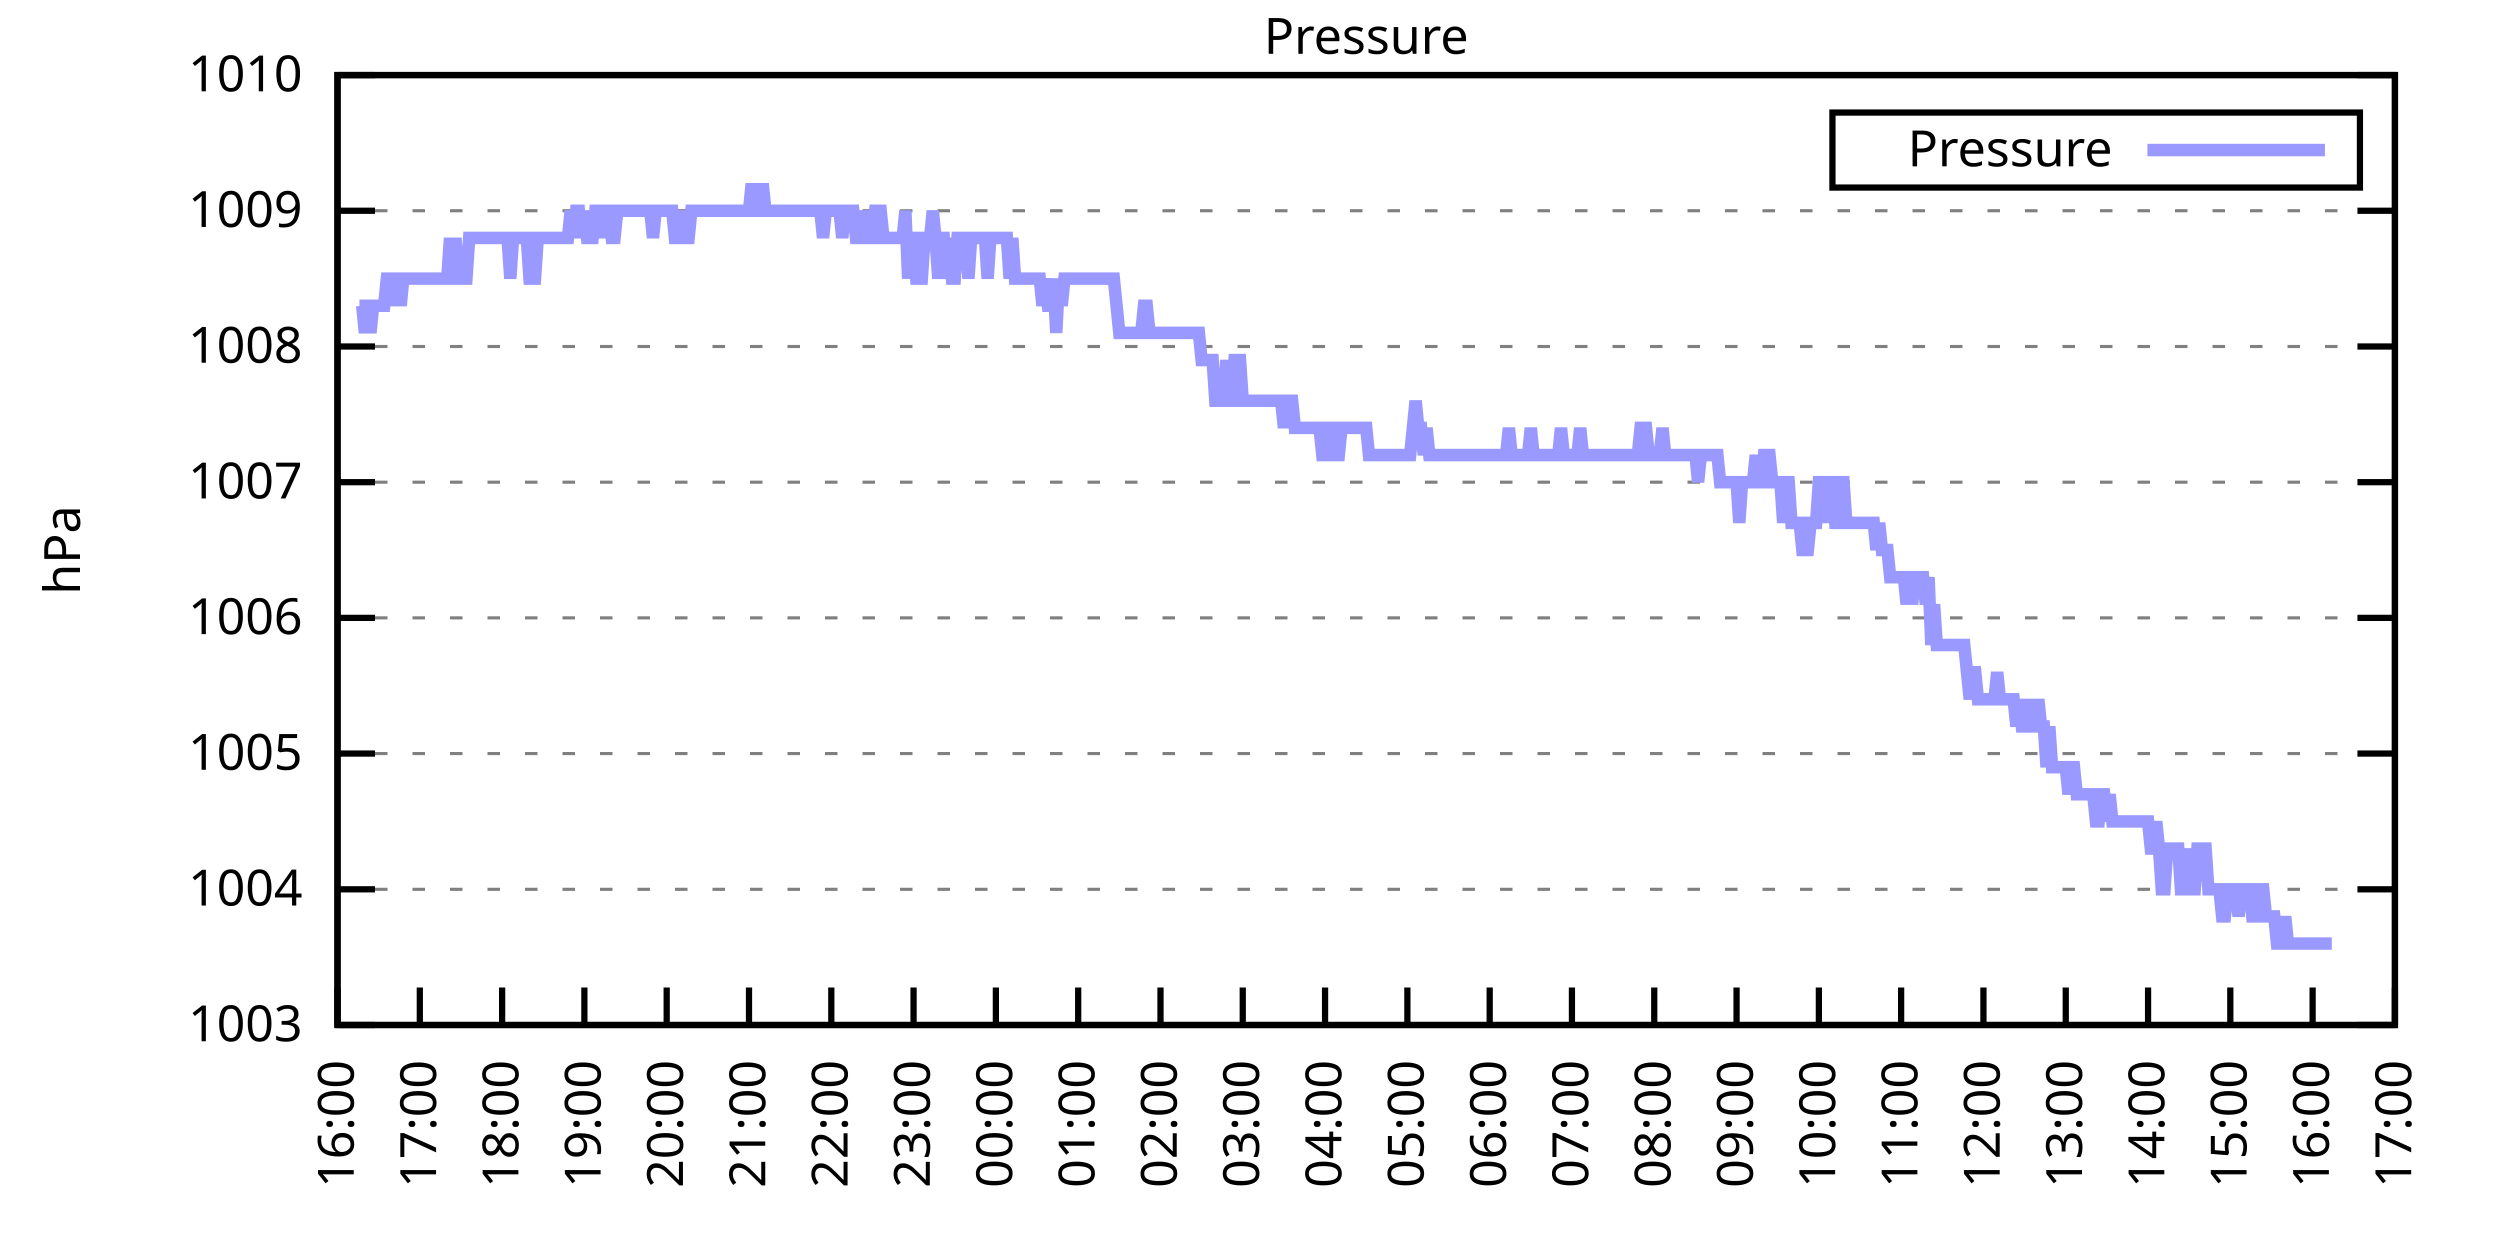
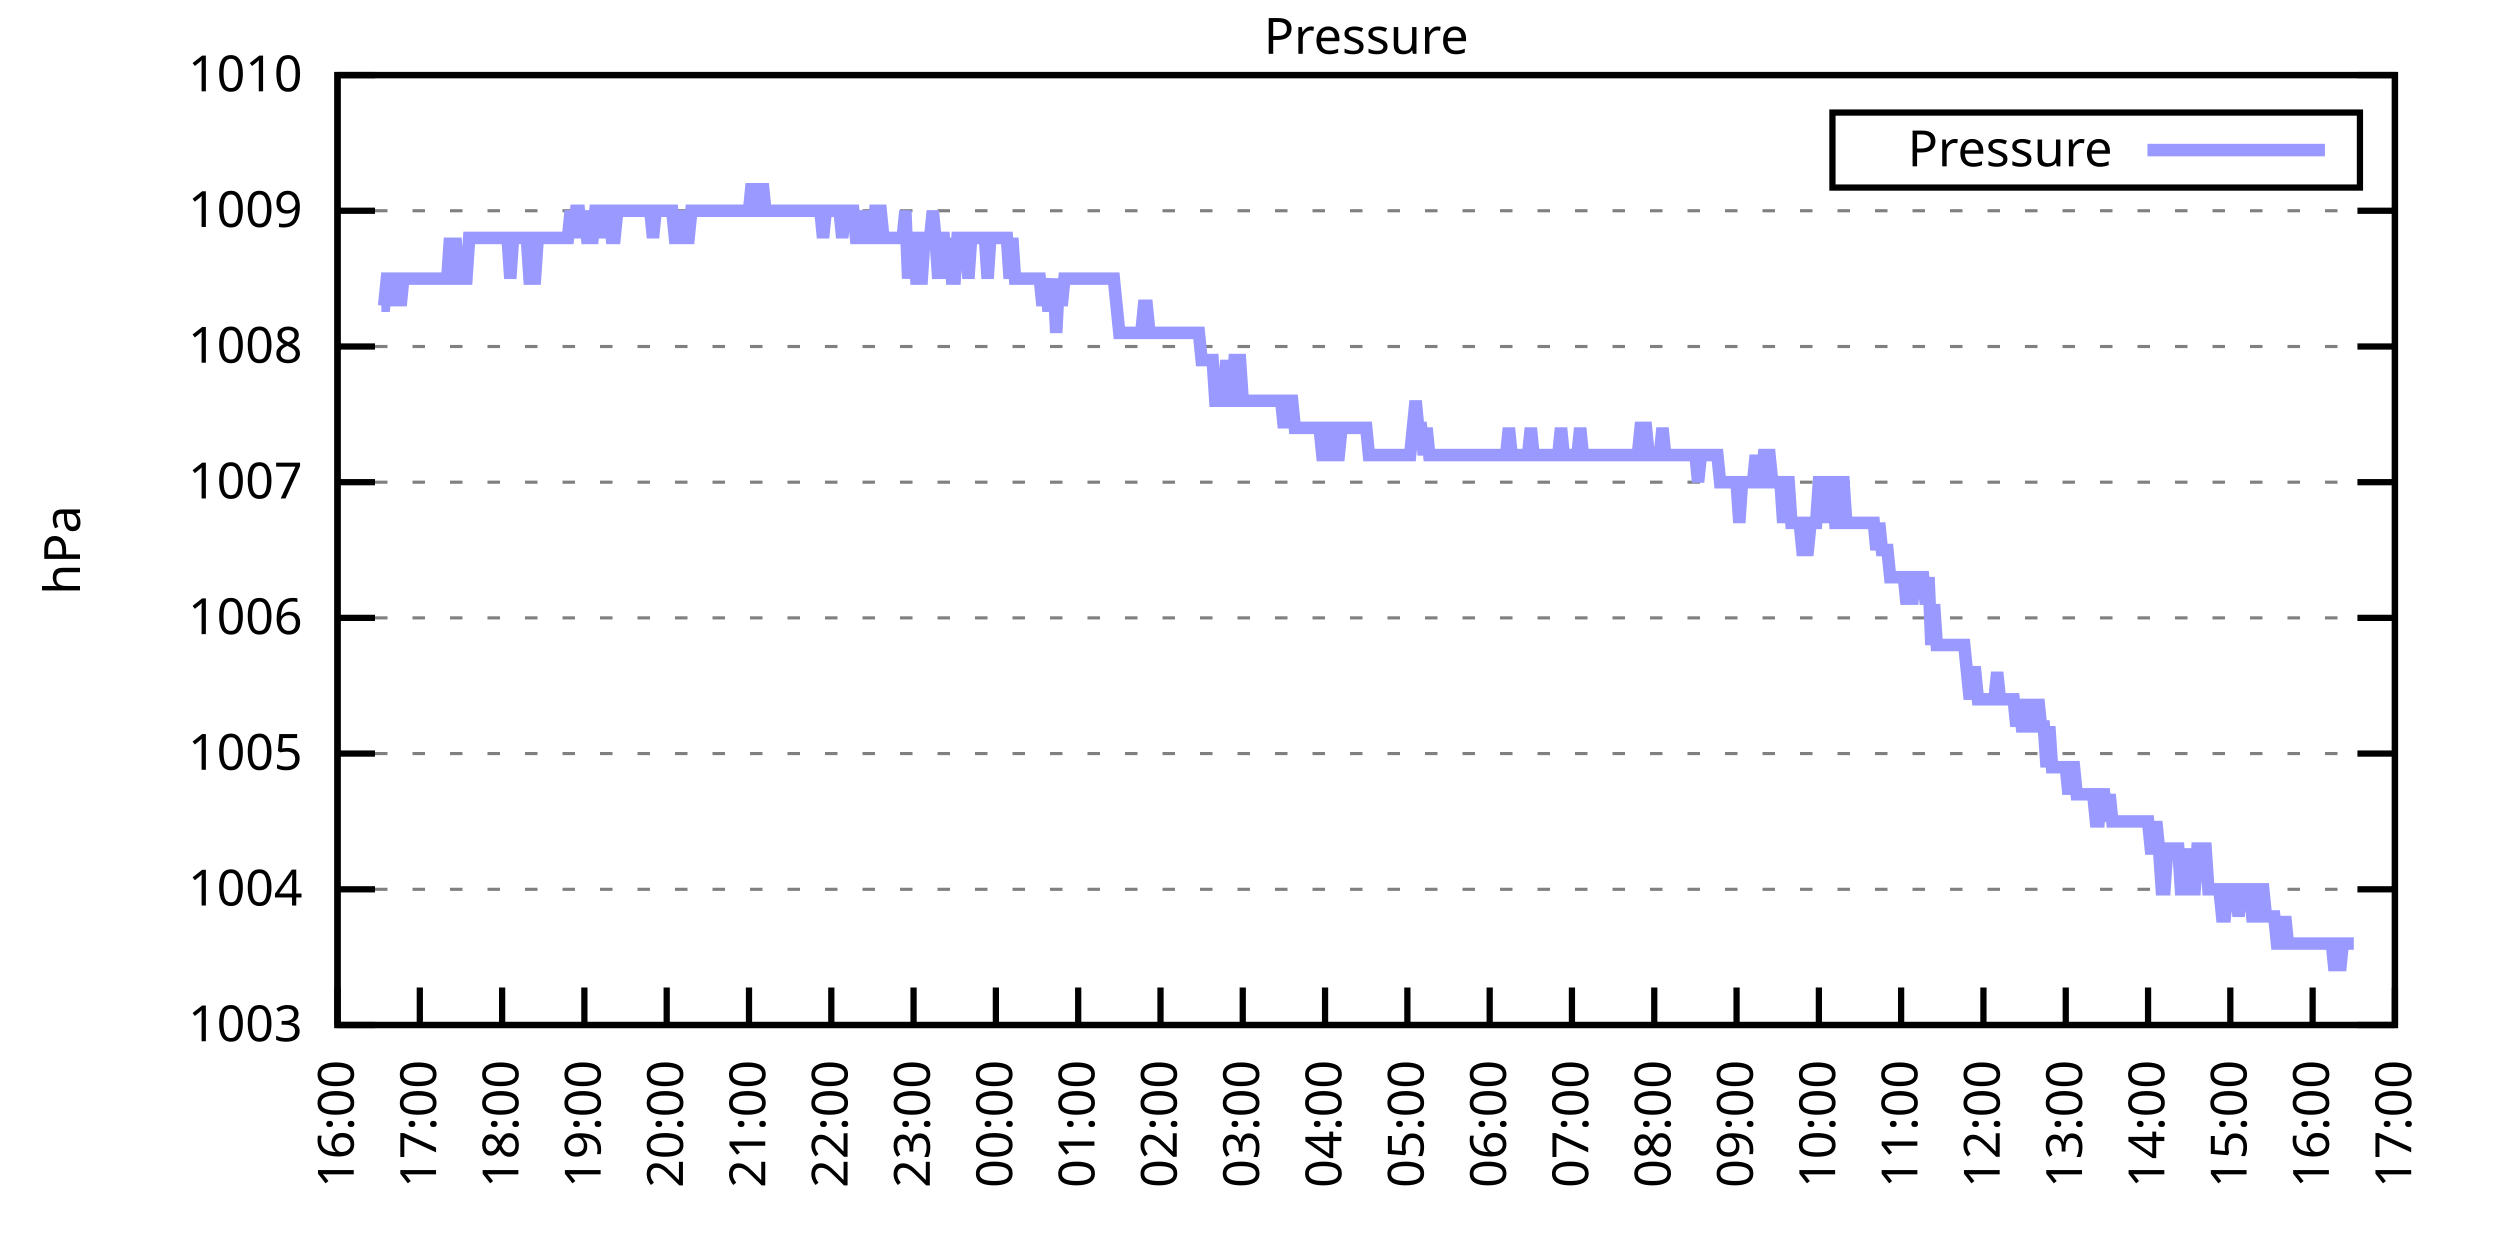
<svg xmlns="http://www.w3.org/2000/svg" xmlns:xlink="http://www.w3.org/1999/xlink" width="400" height="200" viewBox="0 0 400 200">
  <g id="gnuplot_canvas">
    <rect x="0" y="0" width="400" height="200" fill="none" />
    <defs>
      <circle id="gpDot" r="0.5" stroke-width="0.5" stroke="currentColor" />
      <path id="gpPt0" stroke-width="0.333" stroke="currentColor" d="M-1,0 h2 M0,-1 v2" />
      <path id="gpPt1" stroke-width="0.333" stroke="currentColor" d="M-1,-1 L1,1 M1,-1 L-1,1" />
      <path id="gpPt2" stroke-width="0.333" stroke="currentColor" d="M-1,0 L1,0 M0,-1 L0,1 M-1,-1 L1,1 M-1,1 L1,-1" />
      <rect id="gpPt3" stroke-width="0.333" stroke="currentColor" x="-1" y="-1" width="2" height="2" />
      <rect id="gpPt4" stroke-width="0.333" stroke="currentColor" fill="currentColor" x="-1" y="-1" width="2" height="2" />
      <circle id="gpPt5" stroke-width="0.333" stroke="currentColor" cx="0" cy="0" r="1" />
      <use xlink:href="#gpPt5" id="gpPt6" fill="currentColor" stroke="none" />
      <path id="gpPt7" stroke-width="0.333" stroke="currentColor" d="M0,-1.33 L-1.33,0.67 L1.33,0.67 z" />
      <use xlink:href="#gpPt7" id="gpPt8" fill="currentColor" stroke="none" />
      <use xlink:href="#gpPt7" id="gpPt9" stroke="currentColor" transform="rotate(180)" />
      <use xlink:href="#gpPt9" id="gpPt10" fill="currentColor" stroke="none" />
      <use xlink:href="#gpPt3" id="gpPt11" stroke="currentColor" transform="rotate(45)" />
      <use xlink:href="#gpPt11" id="gpPt12" fill="currentColor" stroke="none" />
      <path id="gpPt13" stroke-width="0.333" stroke="currentColor" d="M0,1.330 L1.265,0.411 L0.782,-1.067 L-0.782,-1.076 L-1.265,0.411 z" />
      <use xlink:href="#gpPt13" id="gpPt14" fill="currentColor" stroke="none" />
      <filter id="textbox" filterUnits="objectBoundingBox" x="0" y="0" height="1" width="1">
        <feFlood flood-color="white" flood-opacity="1" result="bgnd" />
        <feComposite in="SourceGraphic" in2="bgnd" operator="atop" />
      </filter>
      <filter id="greybox" filterUnits="objectBoundingBox" x="0" y="0" height="1" width="1">
        <feFlood flood-color="lightgrey" flood-opacity="1" result="grey" />
        <feComposite in="SourceGraphic" in2="grey" operator="atop" />
      </filter>
    </defs>
    <g fill="none" color="white" stroke="currentColor" stroke-width="1.00" stroke-linecap="butt" stroke-linejoin="miter">
</g>
    <g fill="none" color="black" stroke="currentColor" stroke-width="1.00" stroke-linecap="butt" stroke-linejoin="miter">
      <g stroke="none" shape-rendering="crispEdges">
        <polygon fill="rgb(255, 255, 255)" points="54.00,164.00 383.18,164.00 383.18,12.02 54.00,12.02 " />
      </g>
    </g>
    <g fill="none" color="black" stroke="currentColor" stroke-width="1.00" stroke-linecap="butt" stroke-linejoin="miter">
</g>
    <g fill="none" color="black" stroke="black" stroke-width="0.50" stroke-linecap="butt" stroke-linejoin="miter">
</g>
    <g fill="none" color="gray" stroke="currentColor" stroke-width="0.50" stroke-linecap="butt" stroke-linejoin="miter">
      <path stroke="gray" stroke-dasharray="2,4" class="gridline" d="M54.00,164.00 L383.19,164.00  " />
    </g>
    <g fill="none" color="gray" stroke="gray" stroke-width="1.00" stroke-linecap="butt" stroke-linejoin="miter">
</g>
    <g fill="none" color="black" stroke="currentColor" stroke-width="1.00" stroke-linecap="butt" stroke-linejoin="miter">
      <path stroke="black" d="M54.00,164.00 L60.00,164.00 M383.19,164.00 L377.19,164.00  " />
      <g transform="translate(48.40,166.60)" stroke="none" fill="black" font-family="Sans" font-size="8.00" text-anchor="end">
        <text>
          <tspan font-family="Sans"> 1003</tspan>
        </text>
      </g>
    </g>
    <g fill="none" color="black" stroke="currentColor" stroke-width="1.00" stroke-linecap="butt" stroke-linejoin="miter">
</g>
    <g fill="none" color="black" stroke="black" stroke-width="0.50" stroke-linecap="butt" stroke-linejoin="miter">
</g>
    <g fill="none" color="gray" stroke="currentColor" stroke-width="0.50" stroke-linecap="butt" stroke-linejoin="miter">
      <path stroke="gray" stroke-dasharray="2,4" class="gridline" d="M54.00,142.29 L383.19,142.29  " />
    </g>
    <g fill="none" color="gray" stroke="gray" stroke-width="1.00" stroke-linecap="butt" stroke-linejoin="miter">
</g>
    <g fill="none" color="black" stroke="currentColor" stroke-width="1.00" stroke-linecap="butt" stroke-linejoin="miter">
      <path stroke="black" d="M54.00,142.29 L60.00,142.29 M383.19,142.29 L377.19,142.29  " />
      <g transform="translate(48.40,144.89)" stroke="none" fill="black" font-family="Sans" font-size="8.00" text-anchor="end">
        <text>
          <tspan font-family="Sans"> 1004</tspan>
        </text>
      </g>
    </g>
    <g fill="none" color="black" stroke="currentColor" stroke-width="1.00" stroke-linecap="butt" stroke-linejoin="miter">
</g>
    <g fill="none" color="black" stroke="black" stroke-width="0.50" stroke-linecap="butt" stroke-linejoin="miter">
</g>
    <g fill="none" color="gray" stroke="currentColor" stroke-width="0.50" stroke-linecap="butt" stroke-linejoin="miter">
      <path stroke="gray" stroke-dasharray="2,4" class="gridline" d="M54.00,120.57 L383.19,120.57  " />
    </g>
    <g fill="none" color="gray" stroke="gray" stroke-width="1.00" stroke-linecap="butt" stroke-linejoin="miter">
</g>
    <g fill="none" color="black" stroke="currentColor" stroke-width="1.00" stroke-linecap="butt" stroke-linejoin="miter">
      <path stroke="black" d="M54.00,120.57 L60.00,120.57 M383.19,120.57 L377.19,120.57  " />
      <g transform="translate(48.40,123.17)" stroke="none" fill="black" font-family="Sans" font-size="8.00" text-anchor="end">
        <text>
          <tspan font-family="Sans"> 1005</tspan>
        </text>
      </g>
    </g>
    <g fill="none" color="black" stroke="currentColor" stroke-width="1.00" stroke-linecap="butt" stroke-linejoin="miter">
</g>
    <g fill="none" color="black" stroke="black" stroke-width="0.50" stroke-linecap="butt" stroke-linejoin="miter">
</g>
    <g fill="none" color="gray" stroke="currentColor" stroke-width="0.50" stroke-linecap="butt" stroke-linejoin="miter">
      <path stroke="gray" stroke-dasharray="2,4" class="gridline" d="M54.00,98.86 L383.19,98.86  " />
    </g>
    <g fill="none" color="gray" stroke="gray" stroke-width="1.00" stroke-linecap="butt" stroke-linejoin="miter">
</g>
    <g fill="none" color="black" stroke="currentColor" stroke-width="1.00" stroke-linecap="butt" stroke-linejoin="miter">
      <path stroke="black" d="M54.00,98.86 L60.00,98.86 M383.19,98.86 L377.19,98.86  " />
      <g transform="translate(48.40,101.46)" stroke="none" fill="black" font-family="Sans" font-size="8.00" text-anchor="end">
        <text>
          <tspan font-family="Sans"> 1006</tspan>
        </text>
      </g>
    </g>
    <g fill="none" color="black" stroke="currentColor" stroke-width="1.00" stroke-linecap="butt" stroke-linejoin="miter">
</g>
    <g fill="none" color="black" stroke="black" stroke-width="0.50" stroke-linecap="butt" stroke-linejoin="miter">
</g>
    <g fill="none" color="gray" stroke="currentColor" stroke-width="0.50" stroke-linecap="butt" stroke-linejoin="miter">
      <path stroke="gray" stroke-dasharray="2,4" class="gridline" d="M54.00,77.15 L383.19,77.15  " />
    </g>
    <g fill="none" color="gray" stroke="gray" stroke-width="1.00" stroke-linecap="butt" stroke-linejoin="miter">
</g>
    <g fill="none" color="black" stroke="currentColor" stroke-width="1.00" stroke-linecap="butt" stroke-linejoin="miter">
      <path stroke="black" d="M54.00,77.15 L60.00,77.15 M383.19,77.15 L377.19,77.15  " />
      <g transform="translate(48.40,79.75)" stroke="none" fill="black" font-family="Sans" font-size="8.00" text-anchor="end">
        <text>
          <tspan font-family="Sans"> 1007</tspan>
        </text>
      </g>
    </g>
    <g fill="none" color="black" stroke="currentColor" stroke-width="1.00" stroke-linecap="butt" stroke-linejoin="miter">
</g>
    <g fill="none" color="black" stroke="black" stroke-width="0.50" stroke-linecap="butt" stroke-linejoin="miter">
</g>
    <g fill="none" color="gray" stroke="currentColor" stroke-width="0.50" stroke-linecap="butt" stroke-linejoin="miter">
      <path stroke="gray" stroke-dasharray="2,4" class="gridline" d="M54.00,55.44 L383.19,55.44  " />
    </g>
    <g fill="none" color="gray" stroke="gray" stroke-width="1.00" stroke-linecap="butt" stroke-linejoin="miter">
</g>
    <g fill="none" color="black" stroke="currentColor" stroke-width="1.00" stroke-linecap="butt" stroke-linejoin="miter">
      <path stroke="black" d="M54.00,55.44 L60.00,55.44 M383.19,55.44 L377.19,55.44  " />
      <g transform="translate(48.40,58.04)" stroke="none" fill="black" font-family="Sans" font-size="8.00" text-anchor="end">
        <text>
          <tspan font-family="Sans"> 1008</tspan>
        </text>
      </g>
    </g>
    <g fill="none" color="black" stroke="currentColor" stroke-width="1.00" stroke-linecap="butt" stroke-linejoin="miter">
</g>
    <g fill="none" color="black" stroke="black" stroke-width="0.50" stroke-linecap="butt" stroke-linejoin="miter">
</g>
    <g fill="none" color="gray" stroke="currentColor" stroke-width="0.50" stroke-linecap="butt" stroke-linejoin="miter">
      <path stroke="gray" stroke-dasharray="2,4" class="gridline" d="M54.00,33.72 L383.19,33.72  " />
    </g>
    <g fill="none" color="gray" stroke="gray" stroke-width="1.00" stroke-linecap="butt" stroke-linejoin="miter">
</g>
    <g fill="none" color="black" stroke="currentColor" stroke-width="1.00" stroke-linecap="butt" stroke-linejoin="miter">
      <path stroke="black" d="M54.00,33.72 L60.00,33.72 M383.19,33.72 L377.19,33.72  " />
      <g transform="translate(48.40,36.32)" stroke="none" fill="black" font-family="Sans" font-size="8.00" text-anchor="end">
        <text>
          <tspan font-family="Sans"> 1009</tspan>
        </text>
      </g>
    </g>
    <g fill="none" color="black" stroke="currentColor" stroke-width="1.00" stroke-linecap="butt" stroke-linejoin="miter">
</g>
    <g fill="none" color="black" stroke="black" stroke-width="0.50" stroke-linecap="butt" stroke-linejoin="miter">
</g>
    <g fill="none" color="gray" stroke="currentColor" stroke-width="0.50" stroke-linecap="butt" stroke-linejoin="miter">
      <path stroke="gray" stroke-dasharray="2,4" class="gridline" d="M54.00,12.01 L383.19,12.01  " />
    </g>
    <g fill="none" color="gray" stroke="gray" stroke-width="1.00" stroke-linecap="butt" stroke-linejoin="miter">
</g>
    <g fill="none" color="black" stroke="currentColor" stroke-width="1.00" stroke-linecap="butt" stroke-linejoin="miter">
      <path stroke="black" d="M54.00,12.01 L60.00,12.01 M383.19,12.01 L377.19,12.01  " />
      <g transform="translate(48.40,14.61)" stroke="none" fill="black" font-family="Sans" font-size="8.00" text-anchor="end">
        <text>
          <tspan font-family="Sans"> 1010</tspan>
        </text>
      </g>
    </g>
    <g fill="none" color="black" stroke="currentColor" stroke-width="1.00" stroke-linecap="butt" stroke-linejoin="miter">
      <path stroke="black" d="M54.00,164.00 L54.00,158.00  " />
      <g transform="translate(56.60,169.60) rotate(270.00)" stroke="none" fill="black" font-family="Sans" font-size="8.00" text-anchor="end">
        <text>
          <tspan font-family="Sans">16:00</tspan>
        </text>
      </g>
    </g>
    <g fill="none" color="black" stroke="currentColor" stroke-width="1.00" stroke-linecap="butt" stroke-linejoin="miter">
      <path stroke="black" d="M67.17,164.00 L67.17,158.00  " />
      <g transform="translate(69.77,169.60) rotate(270.00)" stroke="none" fill="black" font-family="Sans" font-size="8.00" text-anchor="end">
        <text>
          <tspan font-family="Sans">17:00</tspan>
        </text>
      </g>
    </g>
    <g fill="none" color="black" stroke="currentColor" stroke-width="1.00" stroke-linecap="butt" stroke-linejoin="miter">
      <path stroke="black" d="M80.34,164.00 L80.34,158.00  " />
      <g transform="translate(82.94,169.60) rotate(270.00)" stroke="none" fill="black" font-family="Sans" font-size="8.00" text-anchor="end">
        <text>
          <tspan font-family="Sans">18:00</tspan>
        </text>
      </g>
    </g>
    <g fill="none" color="black" stroke="currentColor" stroke-width="1.00" stroke-linecap="butt" stroke-linejoin="miter">
      <path stroke="black" d="M93.50,164.00 L93.50,158.00  " />
      <g transform="translate(96.10,169.60) rotate(270.00)" stroke="none" fill="black" font-family="Sans" font-size="8.00" text-anchor="end">
        <text>
          <tspan font-family="Sans">19:00</tspan>
        </text>
      </g>
    </g>
    <g fill="none" color="black" stroke="currentColor" stroke-width="1.00" stroke-linecap="butt" stroke-linejoin="miter">
      <path stroke="black" d="M106.67,164.00 L106.67,158.00  " />
      <g transform="translate(109.27,169.60) rotate(270.00)" stroke="none" fill="black" font-family="Sans" font-size="8.00" text-anchor="end">
        <text>
          <tspan font-family="Sans">20:00</tspan>
        </text>
      </g>
    </g>
    <g fill="none" color="black" stroke="currentColor" stroke-width="1.00" stroke-linecap="butt" stroke-linejoin="miter">
      <path stroke="black" d="M119.84,164.00 L119.84,158.00  " />
      <g transform="translate(122.44,169.60) rotate(270.00)" stroke="none" fill="black" font-family="Sans" font-size="8.00" text-anchor="end">
        <text>
          <tspan font-family="Sans">21:00</tspan>
        </text>
      </g>
    </g>
    <g fill="none" color="black" stroke="currentColor" stroke-width="1.00" stroke-linecap="butt" stroke-linejoin="miter">
      <path stroke="black" d="M133.01,164.00 L133.01,158.00  " />
      <g transform="translate(135.61,169.60) rotate(270.00)" stroke="none" fill="black" font-family="Sans" font-size="8.00" text-anchor="end">
        <text>
          <tspan font-family="Sans">22:00</tspan>
        </text>
      </g>
    </g>
    <g fill="none" color="black" stroke="currentColor" stroke-width="1.00" stroke-linecap="butt" stroke-linejoin="miter">
      <path stroke="black" d="M146.17,164.00 L146.17,158.00  " />
      <g transform="translate(148.77,169.60) rotate(270.00)" stroke="none" fill="black" font-family="Sans" font-size="8.00" text-anchor="end">
        <text>
          <tspan font-family="Sans">23:00</tspan>
        </text>
      </g>
    </g>
    <g fill="none" color="black" stroke="currentColor" stroke-width="1.00" stroke-linecap="butt" stroke-linejoin="miter">
      <path stroke="black" d="M159.34,164.00 L159.34,158.00  " />
      <g transform="translate(161.94,169.60) rotate(270.00)" stroke="none" fill="black" font-family="Sans" font-size="8.00" text-anchor="end">
        <text>
          <tspan font-family="Sans">00:00</tspan>
        </text>
      </g>
    </g>
    <g fill="none" color="black" stroke="currentColor" stroke-width="1.00" stroke-linecap="butt" stroke-linejoin="miter">
      <path stroke="black" d="M172.51,164.00 L172.51,158.00  " />
      <g transform="translate(175.11,169.60) rotate(270.00)" stroke="none" fill="black" font-family="Sans" font-size="8.00" text-anchor="end">
        <text>
          <tspan font-family="Sans">01:00</tspan>
        </text>
      </g>
    </g>
    <g fill="none" color="black" stroke="currentColor" stroke-width="1.00" stroke-linecap="butt" stroke-linejoin="miter">
      <path stroke="black" d="M185.68,164.00 L185.68,158.00  " />
      <g transform="translate(188.28,169.60) rotate(270.00)" stroke="none" fill="black" font-family="Sans" font-size="8.00" text-anchor="end">
        <text>
          <tspan font-family="Sans">02:00</tspan>
        </text>
      </g>
    </g>
    <g fill="none" color="black" stroke="currentColor" stroke-width="1.00" stroke-linecap="butt" stroke-linejoin="miter">
      <path stroke="black" d="M198.84,164.00 L198.84,158.00  " />
      <g transform="translate(201.44,169.60) rotate(270.00)" stroke="none" fill="black" font-family="Sans" font-size="8.00" text-anchor="end">
        <text>
          <tspan font-family="Sans">03:00</tspan>
        </text>
      </g>
    </g>
    <g fill="none" color="black" stroke="currentColor" stroke-width="1.00" stroke-linecap="butt" stroke-linejoin="miter">
      <path stroke="black" d="M212.01,164.00 L212.01,158.00  " />
      <g transform="translate(214.61,169.60) rotate(270.00)" stroke="none" fill="black" font-family="Sans" font-size="8.00" text-anchor="end">
        <text>
          <tspan font-family="Sans">04:00</tspan>
        </text>
      </g>
    </g>
    <g fill="none" color="black" stroke="currentColor" stroke-width="1.00" stroke-linecap="butt" stroke-linejoin="miter">
      <path stroke="black" d="M225.18,164.00 L225.18,158.00  " />
      <g transform="translate(227.78,169.60) rotate(270.00)" stroke="none" fill="black" font-family="Sans" font-size="8.00" text-anchor="end">
        <text>
          <tspan font-family="Sans">05:00</tspan>
        </text>
      </g>
    </g>
    <g fill="none" color="black" stroke="currentColor" stroke-width="1.00" stroke-linecap="butt" stroke-linejoin="miter">
      <path stroke="black" d="M238.35,164.00 L238.35,158.00  " />
      <g transform="translate(240.95,169.60) rotate(270.00)" stroke="none" fill="black" font-family="Sans" font-size="8.00" text-anchor="end">
        <text>
          <tspan font-family="Sans">06:00</tspan>
        </text>
      </g>
    </g>
    <g fill="none" color="black" stroke="currentColor" stroke-width="1.00" stroke-linecap="butt" stroke-linejoin="miter">
      <path stroke="black" d="M251.51,164.00 L251.51,158.00  " />
      <g transform="translate(254.11,169.60) rotate(270.00)" stroke="none" fill="black" font-family="Sans" font-size="8.00" text-anchor="end">
        <text>
          <tspan font-family="Sans">07:00</tspan>
        </text>
      </g>
    </g>
    <g fill="none" color="black" stroke="currentColor" stroke-width="1.00" stroke-linecap="butt" stroke-linejoin="miter">
      <path stroke="black" d="M264.68,164.00 L264.68,158.00  " />
      <g transform="translate(267.28,169.60) rotate(270.00)" stroke="none" fill="black" font-family="Sans" font-size="8.00" text-anchor="end">
        <text>
          <tspan font-family="Sans">08:00</tspan>
        </text>
      </g>
    </g>
    <g fill="none" color="black" stroke="currentColor" stroke-width="1.00" stroke-linecap="butt" stroke-linejoin="miter">
      <path stroke="black" d="M277.85,164.00 L277.85,158.00  " />
      <g transform="translate(280.45,169.60) rotate(270.00)" stroke="none" fill="black" font-family="Sans" font-size="8.00" text-anchor="end">
        <text>
          <tspan font-family="Sans">09:00</tspan>
        </text>
      </g>
    </g>
    <g fill="none" color="black" stroke="currentColor" stroke-width="1.00" stroke-linecap="butt" stroke-linejoin="miter">
      <path stroke="black" d="M291.02,164.00 L291.02,158.00  " />
      <g transform="translate(293.62,169.60) rotate(270.00)" stroke="none" fill="black" font-family="Sans" font-size="8.00" text-anchor="end">
        <text>
          <tspan font-family="Sans">10:00</tspan>
        </text>
      </g>
    </g>
    <g fill="none" color="black" stroke="currentColor" stroke-width="1.00" stroke-linecap="butt" stroke-linejoin="miter">
      <path stroke="black" d="M304.18,164.00 L304.18,158.00  " />
      <g transform="translate(306.78,169.60) rotate(270.00)" stroke="none" fill="black" font-family="Sans" font-size="8.00" text-anchor="end">
        <text>
          <tspan font-family="Sans">11:00</tspan>
        </text>
      </g>
    </g>
    <g fill="none" color="black" stroke="currentColor" stroke-width="1.00" stroke-linecap="butt" stroke-linejoin="miter">
      <path stroke="black" d="M317.35,164.00 L317.35,158.00  " />
      <g transform="translate(319.95,169.60) rotate(270.00)" stroke="none" fill="black" font-family="Sans" font-size="8.00" text-anchor="end">
        <text>
          <tspan font-family="Sans">12:00</tspan>
        </text>
      </g>
    </g>
    <g fill="none" color="black" stroke="currentColor" stroke-width="1.00" stroke-linecap="butt" stroke-linejoin="miter">
      <path stroke="black" d="M330.52,164.00 L330.52,158.00  " />
      <g transform="translate(333.12,169.60) rotate(270.00)" stroke="none" fill="black" font-family="Sans" font-size="8.00" text-anchor="end">
        <text>
          <tspan font-family="Sans">13:00</tspan>
        </text>
      </g>
    </g>
    <g fill="none" color="black" stroke="currentColor" stroke-width="1.00" stroke-linecap="butt" stroke-linejoin="miter">
      <path stroke="black" d="M343.69,164.00 L343.69,158.00  " />
      <g transform="translate(346.29,169.60) rotate(270.00)" stroke="none" fill="black" font-family="Sans" font-size="8.00" text-anchor="end">
        <text>
          <tspan font-family="Sans">14:00</tspan>
        </text>
      </g>
    </g>
    <g fill="none" color="black" stroke="currentColor" stroke-width="1.00" stroke-linecap="butt" stroke-linejoin="miter">
      <path stroke="black" d="M356.85,164.00 L356.85,158.00  " />
      <g transform="translate(359.45,169.60) rotate(270.00)" stroke="none" fill="black" font-family="Sans" font-size="8.00" text-anchor="end">
        <text>
          <tspan font-family="Sans">15:00</tspan>
        </text>
      </g>
    </g>
    <g fill="none" color="black" stroke="currentColor" stroke-width="1.00" stroke-linecap="butt" stroke-linejoin="miter">
      <path stroke="black" d="M370.02,164.00 L370.02,158.00  " />
      <g transform="translate(372.62,169.60) rotate(270.00)" stroke="none" fill="black" font-family="Sans" font-size="8.00" text-anchor="end">
        <text>
          <tspan font-family="Sans">16:00</tspan>
        </text>
      </g>
    </g>
    <g fill="none" color="black" stroke="currentColor" stroke-width="1.00" stroke-linecap="butt" stroke-linejoin="miter">
      <path stroke="black" d="M383.19,164.00 L383.19,158.00  " />
      <g transform="translate(385.79,169.60) rotate(270.00)" stroke="none" fill="black" font-family="Sans" font-size="8.00" text-anchor="end">
        <text>
          <tspan font-family="Sans">17:00</tspan>
        </text>
      </g>
    </g>
    <g fill="none" color="black" stroke="currentColor" stroke-width="1.00" stroke-linecap="butt" stroke-linejoin="miter">
</g>
    <g fill="none" color="black" stroke="currentColor" stroke-width="1.00" stroke-linecap="butt" stroke-linejoin="miter">
      <path stroke="black" d="M54.00,12.01 L54.00,164.00 L383.19,164.00 L383.19,12.01 L54.00,12.01 Z  " />
    </g>
    <g fill="none" color="black" stroke="currentColor" stroke-width="1.00" stroke-linecap="butt" stroke-linejoin="miter">
</g>
    <g fill="none" color="black" stroke="currentColor" stroke-width="1.00" stroke-linecap="butt" stroke-linejoin="miter">
      <path stroke="black" d="M293.19,30.01 L293.19,18.01 L377.59,18.01 L377.59,30.01 L293.19,30.01 Z  " />
    </g>
    <g id="Pressure_plot_1">
      <g fill="none" color="white" stroke="black" stroke-width="2.00" stroke-linecap="butt" stroke-linejoin="miter">
</g>
      <g fill="none" color="black" stroke="currentColor" stroke-width="2.00" stroke-linecap="butt" stroke-linejoin="miter">
        <g transform="translate(337.99,26.61)" stroke="none" fill="black" font-family="Sans" font-size="8.00" text-anchor="end">
          <text>
            <tspan font-family="Sans">Pressure</tspan>
          </text>
        </g>
      </g>
      <g fill="none" color="black" stroke="currentColor" stroke-width="2.00" stroke-linecap="butt" stroke-linejoin="miter">
-         <path stroke="rgb(153, 153, 255)" d="M343.59,24.01 L371.99,24.01 M57.51,48.92 L57.95,48.92 L58.39,53.26 L58.83,48.92 L59.27,53.26 L59.71,48.92   L60.14,48.92 L60.58,48.92 L61.02,48.92 L61.46,48.92 L61.90,44.58 L62.34,44.58 L62.78,48.92 L63.22,44.58   L63.66,44.58 L64.10,48.92 L64.53,44.58 L64.97,44.58 L65.41,44.58 L65.85,44.58 L66.29,44.58 L66.73,44.58   L67.17,44.58 L67.61,44.58 L68.05,44.58 L68.48,44.58 L68.92,44.58 L69.36,44.58 L69.80,44.58 L70.24,44.58   L70.68,44.58 L71.12,44.58 L71.56,44.58 L72.00,38.07 L72.43,44.58 L72.87,38.07 L73.31,44.58 L73.75,44.58   L74.19,44.58 L74.63,44.58 L75.07,38.07 L75.51,38.07 L75.95,38.07 L76.38,38.07 L76.82,38.07 L77.26,38.07   L77.70,38.07 L78.14,38.07 L78.58,38.07 L79.02,38.07 L79.46,38.07 L79.90,38.07 L80.34,38.07 L80.77,38.07   L81.21,38.07 L81.65,44.58 L82.09,38.07 L82.53,38.07 L82.97,38.07 L83.41,38.07 L83.85,38.07 L84.29,38.07   L84.72,44.58 L85.16,44.58 L85.60,44.58 L86.04,38.07 L86.48,38.07 L86.92,38.07 L87.36,38.07 L87.80,38.07   L88.24,38.07 L88.67,38.07 L89.11,38.07 L89.55,38.07 L89.99,38.07 L90.43,38.07 L90.87,38.07 L91.31,33.72   L91.75,38.07 L92.19,33.72 L92.62,33.72 L93.06,38.07 L93.50,33.72 L93.94,38.07 L94.38,38.07 L94.82,38.07   L95.26,33.72 L95.70,33.72 L96.14,33.72 L96.58,38.07 L97.01,33.72 L97.45,33.72 L97.89,38.07 L98.33,38.07   L98.77,33.72 L99.21,33.72 L99.65,33.72 L100.09,33.72 L100.53,33.72 L100.96,33.72 L101.40,33.72 L101.84,33.72   L102.28,33.72 L102.72,33.72 L103.16,33.72 L103.60,33.72 L104.04,33.72 L104.48,38.07 L104.91,33.72 L105.35,33.72   L105.79,33.72 L106.23,33.72 L106.67,33.72 L107.11,33.72 L107.55,33.72 L107.99,38.07 L108.43,38.07 L108.87,38.07   L109.30,33.72 L109.74,38.07 L110.18,38.07 L110.62,33.72 L111.06,33.72 L111.50,33.72 L111.94,33.72 L112.38,33.72   L112.82,33.72 L113.25,33.72 L113.69,33.72 L114.13,33.72 L114.57,33.72 L115.01,33.72 L115.45,33.72 L115.89,33.72   L116.33,33.72 L116.77,33.72 L117.20,33.72 L117.64,33.72 L118.08,33.72 L118.52,33.72 L118.96,33.72 L119.40,33.72   L119.84,33.72 L120.28,29.38 L120.72,33.72 L121.15,33.72 L121.59,33.72 L122.03,29.38 L122.47,33.72 L122.91,33.72   L123.35,33.72 L123.79,33.72 L124.23,33.72 L124.67,33.72 L125.11,33.72 L125.54,33.72 L125.98,33.72 L126.42,33.72   L126.86,33.72 L127.30,33.72 L127.74,33.72 L128.18,33.72 L128.62,33.72 L129.06,33.72 L129.49,33.72 L129.93,33.72   L130.37,33.72 L130.81,33.72 L131.25,33.72 L131.69,38.07 L132.13,33.72 L132.57,33.72 L133.01,33.72 L133.44,33.72   L133.88,33.72 L134.32,33.72 L134.76,38.07 L135.20,33.72 L135.64,33.72 L136.08,33.72 L136.52,33.72 L136.96,38.07   L137.39,38.07 L137.83,33.72 L138.27,38.07 L138.71,33.72 L139.15,38.07 L139.59,38.07 L140.03,33.72 L140.47,33.72   L140.91,33.72 L141.35,38.07 L141.78,38.07 L142.22,38.07 L142.66,38.07 L143.10,38.07 L143.54,38.07 L143.98,38.07   L144.42,38.07 L144.86,33.72 L145.30,44.58 L145.73,38.07 L146.17,38.07 L146.61,44.58 L147.05,44.58 L147.49,44.58   L147.93,38.07 L148.37,38.07 L148.81,38.07 L149.25,33.72 L149.68,38.07 L150.12,44.58 L150.56,38.07 L151.00,38.07   L151.44,44.58 L151.88,38.07 L152.32,44.58 L152.76,44.58 L153.20,38.07 L153.63,38.07 L154.07,38.07 L154.51,38.07   L154.95,44.58 L155.39,38.07 L155.83,38.07 L156.27,38.07 L156.71,38.07 L157.15,38.07 L157.59,38.07 L158.02,44.58   L158.46,38.07 L158.90,38.07 L159.34,38.07 L159.78,38.07 L160.22,38.07 L160.66,38.07 L161.10,38.07 L161.54,44.58   L161.97,38.07 L162.41,44.58 L162.85,44.58 L163.29,44.58 L163.73,44.58 L164.17,44.58 L164.61,44.58 L165.05,44.58   L165.49,44.58 L165.92,44.58 L166.36,44.58 L166.80,48.92 L167.24,44.58 L167.68,48.92 L168.12,48.92 L168.56,44.58   L169.00,53.26 L169.44,44.58 L169.87,48.92 L170.31,44.58 L170.75,44.58 L171.19,44.58 L171.63,44.58 L172.07,44.58   L172.51,44.58 L172.95,44.58 L173.39,44.58 L173.83,44.58 L174.26,44.58 L174.70,44.58 L175.14,44.58 L175.58,44.58   L176.02,44.58 L176.46,44.58 L176.90,44.58 L177.34,44.58 L177.78,44.58 L178.21,44.58 L178.65,48.92 L179.09,53.26   L179.53,53.26 L179.97,53.26 L180.41,53.26 L180.85,53.26 L181.29,53.26 L181.73,53.26 L182.16,53.26 L182.60,53.26   L183.04,48.92 L183.48,48.92 L183.92,53.26 L184.36,53.26 L184.80,53.26 L185.24,53.26 L185.68,53.26 L186.11,53.26   L186.55,53.26 L186.99,53.26 L187.43,53.26 L187.87,53.26 L188.31,53.26 L188.75,53.26 L189.19,53.26 L189.63,53.26   L190.07,53.26 L190.50,53.26 L190.94,53.26 L191.38,53.26 L191.82,53.26 L192.26,57.61 L192.70,57.61 L193.14,57.61   L193.58,57.61 L194.02,57.61 L194.45,64.12 L194.89,64.12 L195.33,64.12 L195.77,64.12 L196.21,57.61 L196.65,64.12   L197.09,64.12 L197.53,57.61 L197.97,57.61 L198.40,57.61 L198.84,64.12 L199.28,64.12 L199.72,64.12 L200.16,64.12   L200.60,64.12 L201.04,64.12 L201.48,64.12 L201.92,64.12 L202.35,64.12 L202.79,64.12 L203.23,64.12 L203.67,64.12   L204.11,64.12 L204.55,64.12 L204.99,64.12 L205.43,68.46 L205.87,64.12 L206.31,64.12 L206.74,64.12 L207.18,68.46   L207.62,68.46 L208.06,68.46 L208.50,68.46 L208.94,68.46 L209.38,68.46 L209.82,68.46 L210.26,68.46 L210.69,68.46   L211.13,68.46 L211.57,72.81 L212.01,72.81 L212.45,72.81 L212.89,68.46 L213.33,68.46 L213.77,72.81 L214.21,72.81   L214.64,68.46 L215.08,68.46 L215.52,68.46 L215.96,68.46 L216.40,68.46 L216.84,68.46 L217.28,68.46 L217.72,68.46   L218.16,68.46 L218.60,68.46 L219.03,72.81 L219.47,72.81 L219.91,72.81 L220.35,72.81 L220.79,72.81 L221.23,72.81   L221.67,72.81 L222.11,72.81 L222.55,72.81 L222.98,72.81 L223.42,72.81 L223.86,72.81 L224.30,72.81 L224.74,72.81   L225.18,72.81 L225.62,72.81 L226.06,68.46 L226.50,64.12 L226.93,68.46 L227.37,68.46 L227.81,72.81 L228.25,68.46   L228.69,72.81 L229.13,72.81 L229.57,72.81 L230.01,72.81 L230.45,72.81 L230.88,72.81 L231.32,72.81 L231.76,72.81   L232.20,72.81 L232.64,72.81 L233.08,72.81 L233.52,72.81 L233.96,72.81 L234.40,72.81 L234.84,72.81 L235.27,72.81   L235.71,72.81 L236.15,72.81 L236.59,72.81 L237.03,72.81 L237.47,72.81 L237.91,72.81 L238.35,72.81 L238.79,72.81   L239.22,72.81 L239.66,72.81 L240.10,72.81 L240.54,72.81 L240.98,72.81 L241.42,68.46 L241.86,72.81 L242.30,72.81   L242.74,72.81 L243.17,72.81 L243.61,72.81 L244.05,72.81 L244.49,72.81 L244.93,68.46 L245.37,72.81 L245.81,72.81   L246.25,72.81 L246.69,72.81 L247.12,72.81 L247.56,72.81 L248.00,72.81 L248.44,72.81 L248.88,72.81 L249.32,72.81   L249.76,68.46 L250.20,72.81 L250.64,72.81 L251.08,72.81 L251.51,72.81 L251.95,72.81 L252.39,72.81 L252.83,68.46   L253.27,72.81 L253.71,72.81 L254.15,72.81 L254.59,72.81 L255.03,72.81 L255.46,72.81 L255.90,72.81 L256.34,72.81   L256.78,72.81 L257.22,72.81 L257.66,72.81 L258.10,72.81 L258.54,72.81 L258.98,72.81 L259.41,72.81 L259.85,72.81   L260.29,72.81 L260.73,72.81 L261.17,72.81 L261.61,72.81 L262.05,72.81 L262.49,68.46 L262.93,68.46 L263.36,68.46   L263.80,72.81 L264.24,72.81 L264.68,72.81 L265.12,72.81 L265.56,72.81 L266.00,68.46 L266.44,72.81 L266.88,72.81   L267.32,72.81 L267.75,72.81 L268.19,72.81 L268.63,72.81 L269.07,72.81 L269.51,72.81 L269.95,72.81 L270.39,72.81   L270.83,72.81 L271.27,72.81 L271.70,77.15 L272.14,72.81 L272.58,72.81 L273.02,72.81 L273.46,72.81 L273.90,72.81   L274.34,72.81 L274.78,72.81 L275.22,77.15 L275.65,77.15 L276.09,77.15 L276.53,77.15 L276.97,77.15 L277.41,77.15   L277.85,77.15 L278.29,83.66 L278.73,77.15 L279.17,77.15 L279.60,77.15 L280.04,77.15 L280.48,77.15 L280.92,72.81   L281.36,77.15 L281.80,77.15 L282.24,72.81 L282.68,72.81 L283.12,72.81 L283.56,77.15 L283.99,77.15 L284.43,77.15   L284.87,77.15 L285.31,83.66 L285.75,77.15 L286.19,77.15 L286.63,83.66 L287.07,83.66 L287.51,83.66 L287.94,83.66   L288.38,88.00 L288.82,88.00 L289.26,88.00 L289.70,83.66 L290.14,83.66 L290.58,83.66 L291.02,77.15 L291.46,77.15   L291.89,77.15 L292.33,83.66 L292.77,77.15 L293.21,77.15 L293.65,83.66 L294.09,83.66 L294.53,77.15 L294.97,77.15   L295.41,83.66 L295.84,83.66 L296.28,83.66 L296.72,83.66 L297.16,83.66 L297.60,83.66 L298.04,83.66 L298.48,83.66   L298.92,83.66 L299.36,83.66 L299.80,83.66 L300.23,88.00 L300.67,83.66 L301.11,88.00 L301.55,88.00 L301.99,88.00   L302.43,92.35 L302.87,92.35 L303.31,92.35 L303.75,92.35 L304.18,92.35 L304.62,92.35 L305.06,96.69 L305.50,92.35   L305.94,96.69 L306.38,92.35 L306.82,92.35 L307.26,92.35 L307.70,92.35 L308.13,96.69 L308.57,92.35 L309.01,103.20   L309.45,96.69 L309.89,103.20 L310.33,103.20 L310.77,103.20 L311.21,103.20 L311.65,103.20 L312.08,103.20 L312.52,103.20   L312.96,103.20 L313.40,103.20 L313.84,103.20 L314.28,103.20 L314.72,107.55 L315.16,111.89 L315.60,107.55 L316.04,107.55   L316.47,111.89 L316.91,111.89 L317.35,111.89 L317.79,111.89 L318.23,111.89 L318.67,111.89 L319.11,111.89 L319.55,107.55   L319.99,111.89 L320.42,111.89 L320.86,111.89 L321.30,111.89 L321.74,111.89 L322.18,111.89 L322.62,116.23 L323.06,111.89   L323.50,116.23 L323.94,116.23 L324.37,111.89 L324.81,116.23 L325.25,116.23 L325.69,116.23 L326.13,111.89 L326.57,116.23   L327.01,116.23 L327.45,122.75 L327.89,116.23 L328.33,122.75 L328.76,122.75 L329.20,122.75 L329.64,122.75 L330.08,122.75   L330.52,122.75 L330.96,127.09 L331.40,122.75 L331.84,122.75 L332.28,127.09 L332.71,127.09 L333.15,127.09 L333.59,127.09   L334.03,127.09 L334.47,127.09 L334.91,127.09 L335.35,131.43 L335.79,131.43 L336.23,127.09 L336.66,127.09 L337.10,131.43   L337.54,127.09 L337.98,131.43 L338.42,131.43 L338.86,131.43 L339.30,131.43 L339.74,131.43 L340.18,131.43 L340.61,131.43   L341.05,131.43 L341.49,131.43 L341.93,131.43 L342.37,131.43 L342.81,131.43 L343.25,131.43 L343.69,131.43 L344.13,135.77   L344.57,135.77 L345.00,131.43 L345.44,135.77 L345.88,142.29 L346.32,142.29 L346.76,135.77 L347.20,135.77 L347.64,135.77   L348.08,135.77 L348.52,135.77 L348.95,142.29 L349.39,142.29 L349.83,135.77 L350.27,142.29 L350.71,142.29 L351.15,142.29   L351.59,135.77 L352.03,135.77 L352.47,135.77 L352.90,135.77 L353.34,142.29 L353.78,142.29 L354.22,142.29 L354.66,142.29   L355.10,142.29 L355.54,146.63 L355.98,146.63 L356.42,142.29 L356.85,142.29 L357.29,142.29 L357.73,142.29 L358.17,146.63   L358.61,142.29 L359.05,142.29 L359.49,142.29 L359.93,142.29 L360.37,146.63 L360.81,146.63 L361.24,146.63 L361.68,142.29   L362.12,142.29 L362.56,146.63 L363.00,146.63 L363.44,146.63 L363.88,146.63 L364.32,150.97 L364.76,150.97 L365.19,150.97   L365.63,146.63 L366.07,150.97 L366.51,150.97 L366.95,150.97 L367.39,150.97 L368.27,150.97 L368.71,150.97 L369.14,150.97   L369.58,150.97 L370.02,150.97 L370.46,150.97 L370.90,150.97 L371.34,150.97 L371.78,150.97 L372.22,150.97 L372.66,150.97   L373.09,150.97  " />
+         <path stroke="rgb(153, 153, 255)" d="M343.59,24.01 L371.99,24.01 M61.02,48.92 L61.46,48.92 L61.90,44.58 L62.34,44.58 L62.78,48.92 L63.22,44.58   L63.66,44.58 L64.10,48.92 L64.53,44.58 L64.97,44.58 L65.41,44.58 L65.85,44.58 L66.29,44.58 L66.73,44.58   L67.17,44.58 L67.61,44.58 L68.05,44.58 L68.48,44.58 L68.92,44.58 L69.36,44.58 L69.80,44.58 L70.24,44.58   L70.68,44.58 L71.12,44.58 L71.56,44.58 L72.00,38.07 L72.43,44.58 L72.87,38.07 L73.31,44.58 L73.75,44.58   L74.19,44.58 L74.63,44.58 L75.07,38.07 L75.51,38.07 L75.95,38.07 L76.38,38.07 L76.82,38.07 L77.26,38.07   L77.70,38.07 L78.14,38.07 L78.58,38.07 L79.02,38.07 L79.46,38.07 L79.90,38.07 L80.34,38.07 L80.77,38.07   L81.21,38.07 L81.65,44.58 L82.09,38.07 L82.53,38.07 L82.97,38.07 L83.41,38.07 L83.85,38.07 L84.29,38.07   L84.72,44.58 L85.16,44.58 L85.60,44.58 L86.04,38.07 L86.48,38.07 L86.92,38.07 L87.36,38.07 L87.80,38.07   L88.24,38.07 L88.67,38.07 L89.11,38.07 L89.55,38.07 L89.99,38.07 L90.43,38.07 L90.87,38.07 L91.31,33.72   L91.75,38.07 L92.19,33.72 L92.62,33.72 L93.06,38.07 L93.50,33.72 L93.94,38.07 L94.38,38.07 L94.82,38.07   L95.26,33.72 L95.70,33.72 L96.14,33.72 L96.58,38.07 L97.01,33.72 L97.45,33.72 L97.89,38.07 L98.33,38.07   L98.77,33.72 L99.21,33.72 L99.65,33.72 L100.09,33.72 L100.53,33.72 L100.96,33.72 L101.40,33.72 L101.84,33.72   L102.28,33.72 L102.72,33.72 L103.16,33.72 L103.60,33.72 L104.04,33.72 L104.48,38.07 L104.91,33.72 L105.35,33.72   L105.79,33.72 L106.23,33.72 L106.67,33.72 L107.11,33.72 L107.55,33.72 L107.99,38.07 L108.43,38.07 L108.87,38.07   L109.30,33.72 L109.74,38.07 L110.18,38.07 L110.62,33.72 L111.06,33.72 L111.50,33.72 L111.94,33.72 L112.38,33.72   L112.82,33.72 L113.25,33.72 L113.69,33.72 L114.13,33.72 L114.57,33.72 L115.01,33.72 L115.45,33.72 L115.89,33.72   L116.33,33.72 L116.77,33.72 L117.20,33.72 L117.64,33.72 L118.08,33.72 L118.52,33.72 L118.96,33.72 L119.40,33.72   L119.84,33.72 L120.28,29.38 L120.72,33.72 L121.15,33.72 L121.59,33.72 L122.03,29.38 L122.47,33.72 L122.91,33.72   L123.35,33.72 L123.79,33.72 L124.23,33.72 L124.67,33.72 L125.11,33.72 L125.54,33.72 L125.98,33.72 L126.42,33.72   L126.86,33.72 L127.30,33.72 L127.74,33.72 L128.18,33.72 L128.62,33.72 L129.06,33.72 L129.49,33.72 L129.93,33.72   L130.37,33.72 L130.81,33.72 L131.25,33.72 L131.69,38.07 L132.13,33.72 L132.57,33.72 L133.01,33.72 L133.44,33.72   L133.88,33.72 L134.32,33.72 L134.76,38.07 L135.20,33.72 L135.64,33.72 L136.08,33.72 L136.52,33.72 L136.96,38.07   L137.39,38.07 L137.83,33.72 L138.27,38.07 L138.71,33.72 L139.15,38.07 L139.59,38.07 L140.03,33.72 L140.47,33.72   L140.91,33.72 L141.35,38.07 L141.78,38.07 L142.22,38.07 L142.66,38.07 L143.10,38.07 L143.54,38.07 L143.98,38.07   L144.42,38.07 L144.86,33.72 L145.30,44.58 L145.73,38.07 L146.17,38.07 L146.61,44.58 L147.05,44.58 L147.49,44.58   L147.93,38.07 L148.37,38.07 L148.81,38.07 L149.25,33.72 L149.68,38.07 L150.12,44.58 L150.56,38.07 L151.00,38.07   L151.44,44.58 L151.88,38.07 L152.32,44.58 L152.76,44.58 L153.20,38.07 L153.63,38.07 L154.07,38.07 L154.51,38.07   L154.95,44.58 L155.39,38.07 L155.83,38.07 L156.27,38.07 L156.71,38.07 L157.15,38.07 L157.59,38.07 L158.02,44.58   L158.46,38.07 L158.90,38.07 L159.34,38.07 L159.78,38.07 L160.22,38.07 L160.66,38.07 L161.10,38.07 L161.54,44.58   L161.97,38.07 L162.41,44.58 L162.85,44.58 L163.29,44.58 L163.73,44.58 L164.17,44.58 L164.61,44.58 L165.05,44.58   L165.49,44.58 L165.92,44.58 L166.36,44.58 L166.80,48.92 L167.24,44.58 L167.68,48.92 L168.12,48.92 L168.56,44.58   L169.00,53.26 L169.44,44.58 L169.87,48.92 L170.31,44.58 L170.75,44.58 L171.19,44.58 L171.63,44.58 L172.07,44.58   L172.51,44.58 L172.95,44.58 L173.39,44.58 L173.83,44.58 L174.26,44.58 L174.70,44.58 L175.14,44.58 L175.58,44.58   L176.02,44.58 L176.46,44.58 L176.90,44.58 L177.34,44.58 L177.78,44.58 L178.21,44.58 L178.65,48.92 L179.09,53.26   L179.53,53.26 L179.97,53.26 L180.41,53.26 L180.85,53.26 L181.29,53.26 L181.73,53.26 L182.16,53.26 L182.60,53.26   L183.04,48.92 L183.48,48.92 L183.92,53.26 L184.36,53.26 L184.80,53.26 L185.24,53.26 L185.68,53.26 L186.11,53.26   L186.55,53.26 L186.99,53.26 L187.43,53.26 L187.87,53.26 L188.31,53.26 L188.75,53.26 L189.19,53.26 L189.63,53.26   L190.07,53.26 L190.50,53.26 L190.94,53.26 L191.38,53.26 L191.82,53.26 L192.26,57.61 L192.70,57.61 L193.14,57.61   L193.58,57.61 L194.02,57.61 L194.45,64.12 L194.89,64.12 L195.33,64.12 L195.77,64.12 L196.21,57.61 L196.65,64.12   L197.09,64.12 L197.53,57.61 L197.97,57.61 L198.40,57.61 L198.84,64.12 L199.28,64.12 L199.72,64.12 L200.16,64.12   L200.60,64.12 L201.04,64.12 L201.48,64.12 L201.92,64.12 L202.35,64.12 L202.79,64.12 L203.23,64.12 L203.67,64.12   L204.11,64.12 L204.55,64.12 L204.99,64.12 L205.43,68.46 L205.87,64.12 L206.31,64.12 L206.74,64.12 L207.18,68.46   L207.62,68.46 L208.06,68.46 L208.50,68.46 L208.94,68.46 L209.38,68.46 L209.82,68.46 L210.26,68.46 L210.69,68.46   L211.13,68.46 L211.57,72.81 L212.01,72.81 L212.45,72.81 L212.89,68.46 L213.33,68.46 L213.77,72.81 L214.21,72.81   L214.64,68.46 L215.08,68.46 L215.52,68.46 L215.96,68.46 L216.40,68.46 L216.84,68.46 L217.28,68.46 L217.72,68.46   L218.16,68.46 L218.60,68.46 L219.03,72.81 L219.47,72.81 L219.91,72.81 L220.35,72.81 L220.79,72.81 L221.23,72.81   L221.67,72.81 L222.11,72.81 L222.55,72.81 L222.98,72.81 L223.42,72.81 L223.86,72.81 L224.30,72.81 L224.74,72.81   L225.18,72.81 L225.62,72.81 L226.06,68.46 L226.50,64.12 L226.93,68.46 L227.37,68.46 L227.81,72.81 L228.25,68.46   L228.69,72.81 L229.13,72.81 L229.57,72.81 L230.01,72.81 L230.45,72.81 L230.88,72.81 L231.32,72.81 L231.76,72.81   L232.20,72.81 L232.64,72.81 L233.08,72.81 L233.52,72.81 L233.96,72.81 L234.40,72.81 L234.84,72.81 L235.27,72.81   L235.71,72.81 L236.15,72.81 L236.59,72.81 L237.03,72.81 L237.47,72.81 L237.91,72.81 L238.35,72.81 L238.79,72.81   L239.22,72.81 L239.66,72.81 L240.10,72.81 L240.54,72.81 L240.98,72.81 L241.42,68.46 L241.86,72.81 L242.30,72.81   L242.74,72.81 L243.17,72.81 L243.61,72.81 L244.05,72.81 L244.49,72.81 L244.93,68.46 L245.37,72.81 L245.81,72.81   L246.25,72.81 L246.69,72.81 L247.12,72.81 L247.56,72.81 L248.00,72.81 L248.44,72.81 L248.88,72.81 L249.32,72.81   L249.76,68.46 L250.20,72.81 L250.64,72.81 L251.08,72.81 L251.51,72.81 L251.95,72.81 L252.39,72.81 L252.83,68.46   L253.27,72.81 L253.71,72.81 L254.15,72.81 L254.59,72.81 L255.03,72.81 L255.46,72.81 L255.90,72.81 L256.34,72.81   L256.78,72.81 L257.22,72.81 L257.66,72.81 L258.10,72.81 L258.54,72.81 L258.98,72.81 L259.41,72.81 L259.85,72.81   L260.29,72.81 L260.73,72.81 L261.17,72.81 L261.61,72.81 L262.05,72.81 L262.49,68.46 L262.93,68.46 L263.36,68.46   L263.80,72.81 L264.24,72.81 L264.68,72.81 L265.12,72.81 L265.56,72.81 L266.00,68.46 L266.44,72.81 L266.88,72.81   L267.32,72.81 L267.75,72.81 L268.19,72.81 L268.63,72.81 L269.07,72.81 L269.51,72.81 L269.95,72.81 L270.39,72.81   L270.83,72.81 L271.27,72.81 L271.70,77.15 L272.14,72.81 L272.58,72.81 L273.02,72.81 L273.46,72.81 L273.90,72.81   L274.34,72.81 L274.78,72.81 L275.22,77.15 L275.65,77.15 L276.09,77.15 L276.53,77.15 L276.97,77.15 L277.41,77.15   L277.85,77.15 L278.29,83.66 L278.73,77.15 L279.17,77.15 L279.60,77.15 L280.04,77.15 L280.48,77.15 L280.92,72.81   L281.36,77.15 L281.80,77.15 L282.24,72.81 L282.68,72.81 L283.12,72.81 L283.56,77.15 L283.99,77.15 L284.43,77.15   L284.87,77.15 L285.31,83.66 L285.75,77.15 L286.19,77.15 L286.63,83.66 L287.07,83.66 L287.51,83.66 L287.94,83.66   L288.38,88.00 L288.82,88.00 L289.26,88.00 L289.70,83.66 L290.14,83.66 L290.58,83.66 L291.02,77.15 L291.46,77.15   L291.89,77.15 L292.33,83.66 L292.77,77.15 L293.21,77.15 L293.65,83.66 L294.09,83.66 L294.53,77.15 L294.97,77.15   L295.41,83.66 L295.84,83.66 L296.28,83.66 L296.72,83.66 L297.16,83.66 L297.60,83.66 L298.04,83.66 L298.48,83.66   L298.92,83.66 L299.36,83.66 L299.80,83.66 L300.23,88.00 L300.67,83.66 L301.11,88.00 L301.55,88.00 L301.99,88.00   L302.43,92.35 L302.87,92.35 L303.31,92.35 L303.75,92.35 L304.18,92.35 L304.62,92.35 L305.06,96.69 L305.50,92.35   L305.94,96.69 L306.38,92.35 L306.82,92.35 L307.26,92.35 L307.70,92.35 L308.13,96.69 L308.57,92.35 L309.01,103.20   L309.45,96.69 L309.89,103.20 L310.33,103.20 L310.77,103.20 L311.21,103.20 L311.65,103.20 L312.08,103.20 L312.52,103.20   L312.96,103.20 L313.40,103.20 L313.84,103.20 L314.28,103.20 L314.72,107.55 L315.16,111.89 L315.60,107.55 L316.04,107.55   L316.47,111.89 L316.91,111.89 L317.35,111.89 L317.79,111.89 L318.23,111.89 L318.67,111.89 L319.11,111.89 L319.55,107.55   L319.99,111.89 L320.42,111.89 L320.86,111.89 L321.30,111.89 L321.74,111.89 L322.18,111.89 L322.62,116.23 L323.06,111.89   L323.50,116.23 L323.94,116.23 L324.37,111.89 L324.81,116.23 L325.25,116.23 L325.69,116.23 L326.13,111.89 L326.57,116.23   L327.01,116.23 L327.45,122.75 L327.89,116.23 L328.33,122.75 L328.76,122.75 L329.20,122.75 L329.64,122.75 L330.08,122.75   L330.52,122.75 L330.96,127.09 L331.40,122.75 L331.84,122.75 L332.28,127.09 L332.71,127.09 L333.15,127.09 L333.59,127.09   L334.03,127.09 L334.47,127.09 L334.91,127.09 L335.35,131.43 L335.79,131.43 L336.23,127.09 L336.66,127.09 L337.10,131.43   L337.54,127.09 L337.98,131.43 L338.42,131.43 L338.86,131.43 L339.30,131.43 L339.74,131.43 L340.18,131.43 L340.61,131.43   L341.05,131.43 L341.49,131.43 L341.93,131.43 L342.37,131.43 L342.81,131.43 L343.25,131.43 L343.69,131.43 L344.13,135.77   L344.57,135.77 L345.00,131.43 L345.44,135.77 L345.88,142.29 L346.32,142.29 L346.76,135.77 L347.20,135.77 L347.64,135.77   L348.08,135.77 L348.52,135.77 L348.95,142.29 L349.39,142.29 L349.83,135.77 L350.27,142.29 L350.71,142.29 L351.15,142.29   L351.59,135.77 L352.03,135.77 L352.47,135.77 L352.90,135.77 L353.34,142.29 L353.78,142.29 L354.22,142.29 L354.66,142.29   L355.10,142.29 L355.54,146.63 L355.98,146.63 L356.42,142.29 L356.85,142.29 L357.29,142.29 L357.73,142.29 L358.17,146.63   L358.61,142.29 L359.05,142.29 L359.49,142.29 L359.93,142.29 L360.37,146.63 L360.81,146.63 L361.24,146.63 L361.68,142.29   L362.12,142.29 L362.56,146.63 L363.00,146.63 L363.44,146.63 L363.88,146.63 L364.32,150.97 L364.76,150.97 L365.19,150.97   L365.63,146.63 L366.07,150.97 L366.51,150.97 L366.95,150.97 L367.39,150.97 L368.27,150.97 L368.71,150.97 L369.14,150.97   L369.58,150.97 L370.02,150.97 L370.46,150.97 L370.90,150.97 L371.34,150.97 L371.78,150.97 L372.22,150.97 L372.66,150.97   L373.09,150.97 L373.53,155.31 L373.97,150.97 L374.41,155.31 L374.85,150.97 L375.29,150.97 L375.73,150.97 L376.17,150.97   L376.61,150.97  " />
      </g>
    </g>
    <g fill="none" color="black" stroke="currentColor" stroke-width="2.00" stroke-linecap="butt" stroke-linejoin="miter">
</g>
    <g fill="none" color="black" stroke="black" stroke-width="1.00" stroke-linecap="butt" stroke-linejoin="miter">
</g>
    <g fill="none" color="black" stroke="currentColor" stroke-width="1.00" stroke-linecap="butt" stroke-linejoin="miter">
      <path stroke="black" d="M54.00,12.01 L54.00,164.00 L383.19,164.00 L383.19,12.01 L54.00,12.01 Z  " />
      <g transform="translate(12.80,88.01) rotate(270.00)" stroke="none" fill="black" font-family="Sans" font-size="8.00" text-anchor="middle">
        <text>
          <tspan font-family="Sans">hPa</tspan>
        </text>
      </g>
    </g>
    <g fill="none" color="black" stroke="currentColor" stroke-width="1.00" stroke-linecap="butt" stroke-linejoin="miter">
</g>
    <g fill="none" color="black" stroke="currentColor" stroke-width="1.00" stroke-linecap="butt" stroke-linejoin="miter">
      <g transform="translate(218.59,8.61)" stroke="none" fill="black" font-family="Sans" font-size="8.00" text-anchor="middle">
        <text>
          <tspan font-family="Sans">Pressure</tspan>
        </text>
      </g>
    </g>
    <g fill="none" color="black" stroke="currentColor" stroke-width="1.00" stroke-linecap="butt" stroke-linejoin="miter">
</g>
  </g>
</svg>
